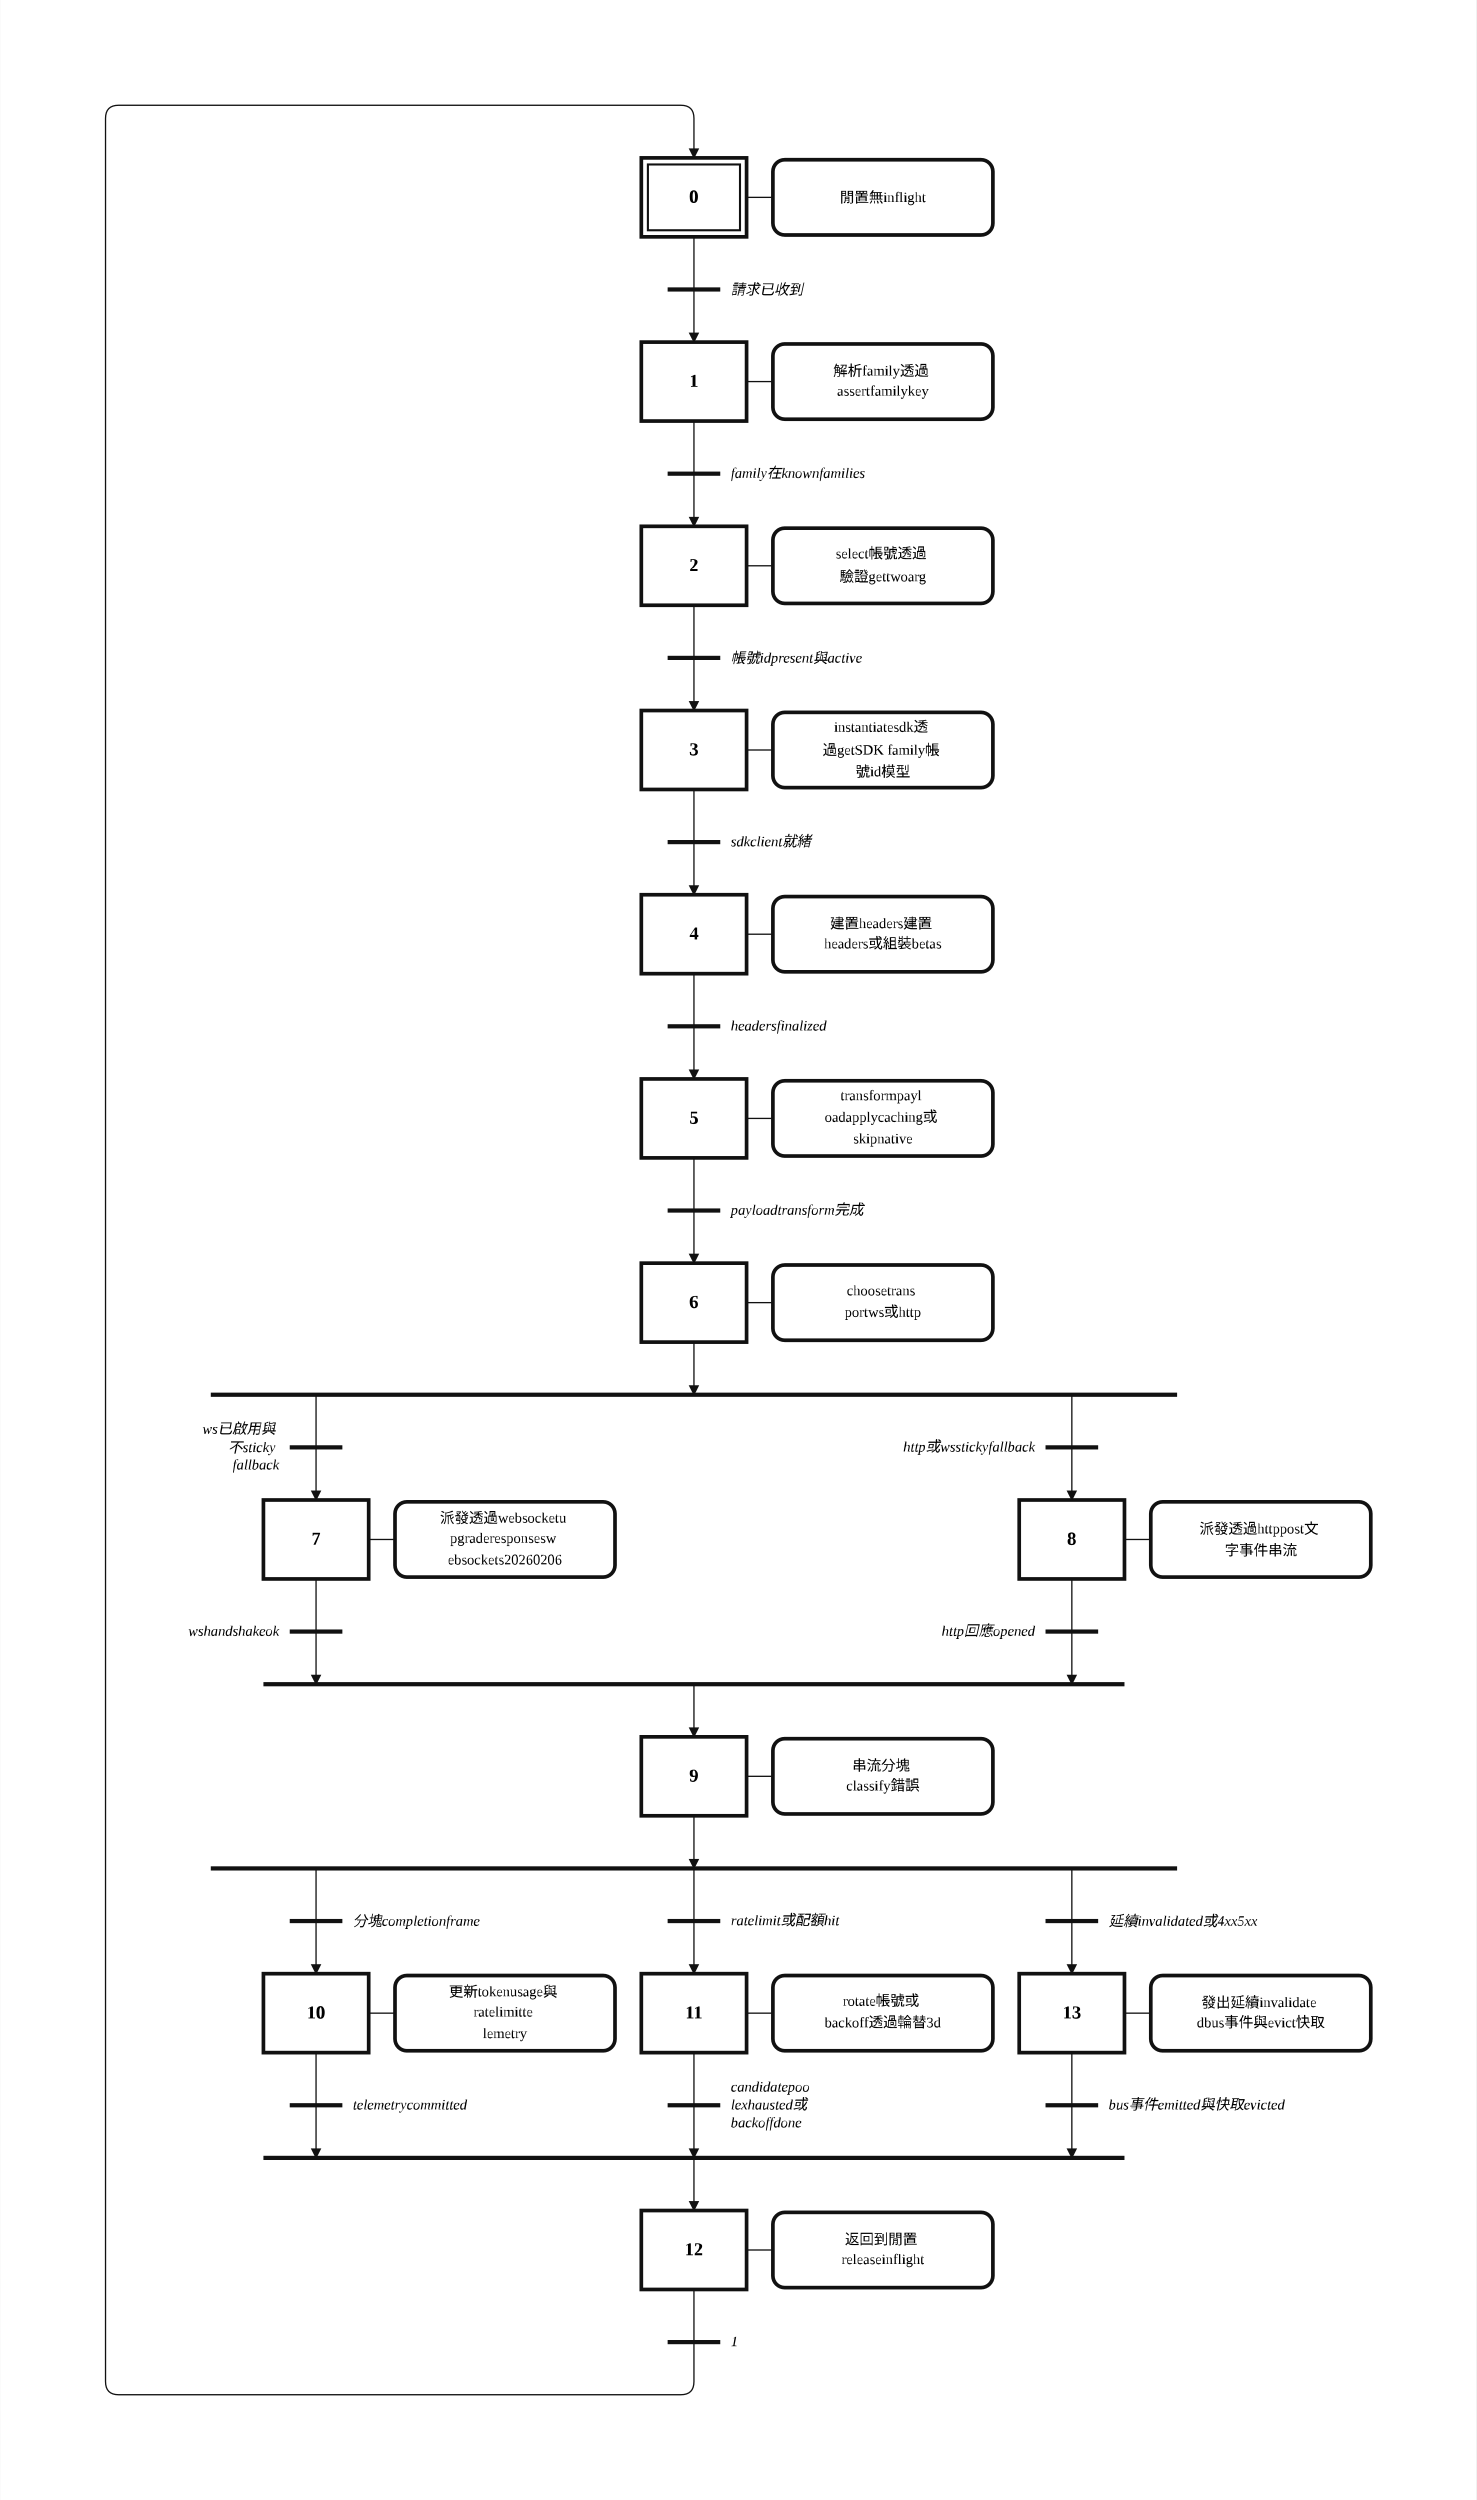
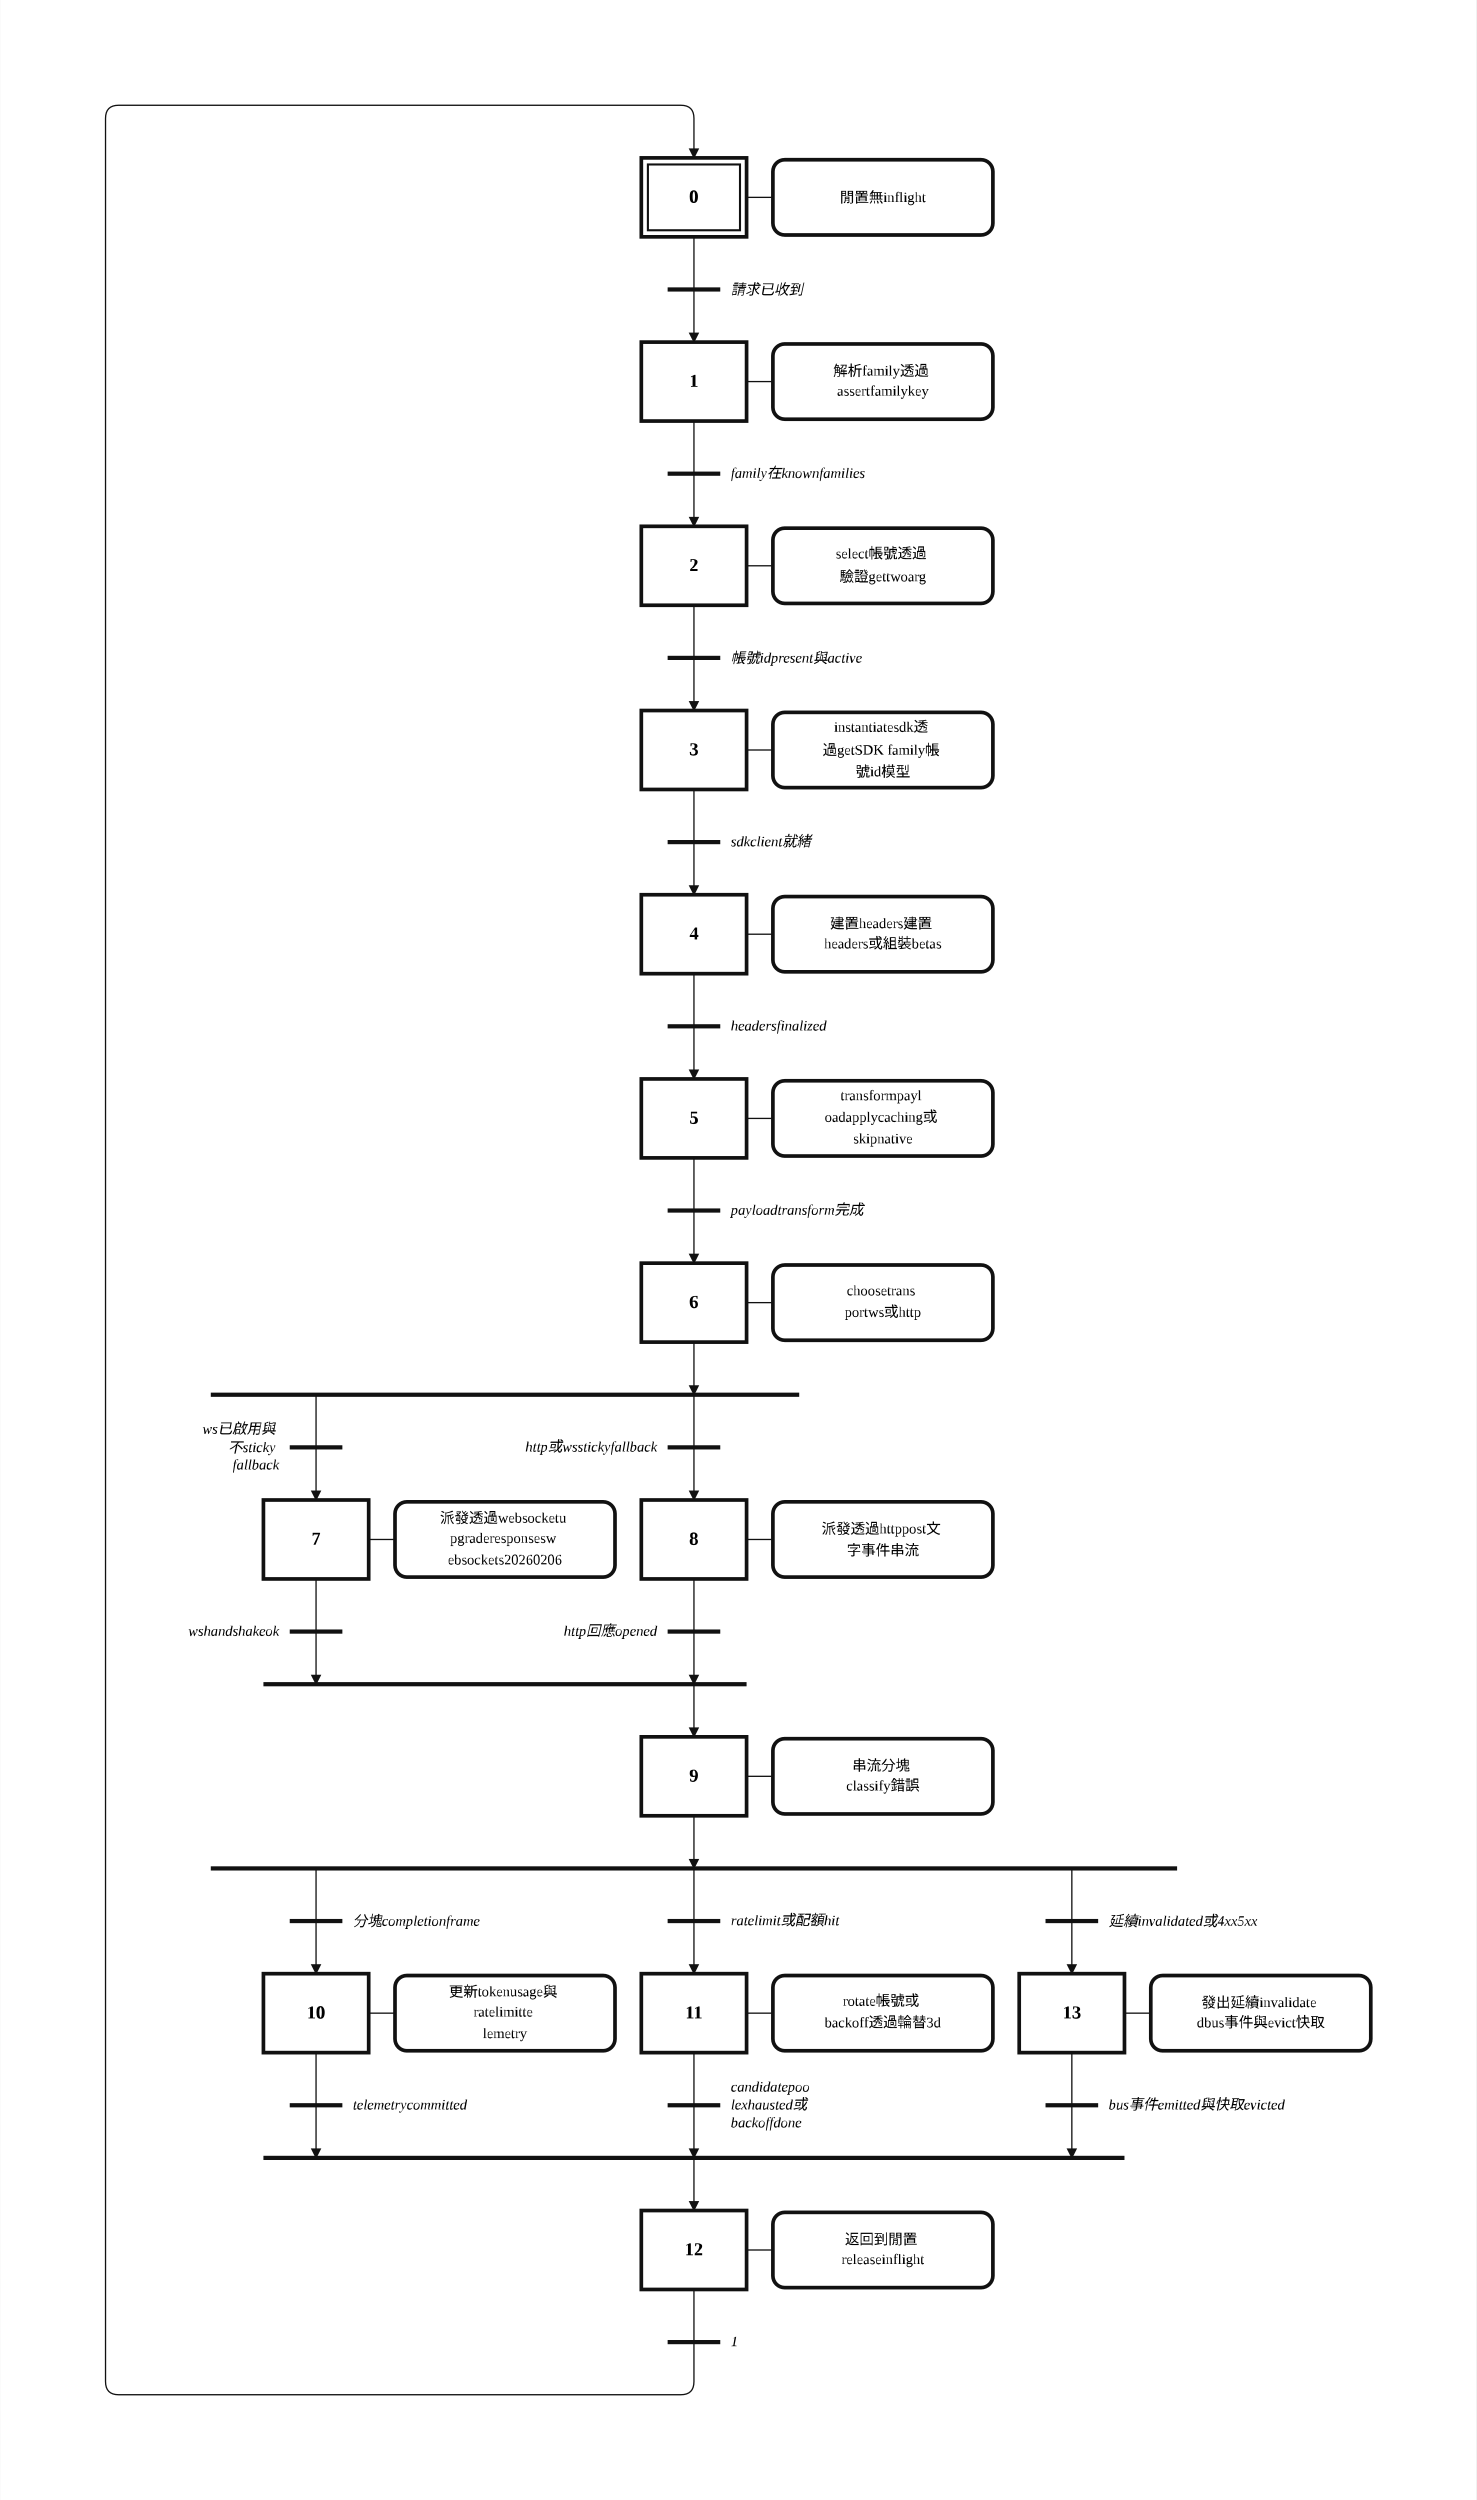
<svg xmlns="http://www.w3.org/2000/svg" width="1122" height="1900" viewBox="-2.00 -2.00 56.08 95.00" role="img">
  <style>
.step{fill:#fff;stroke:#111;stroke-width:.14}.step-inner{fill:none;stroke:#111;stroke-width:.08}
.action{fill:#fff;stroke:#111;stroke-width:.14}.gate{stroke:#111;stroke-width:.16}
.edge{fill:none;stroke:#111;stroke-width:.05;stroke-linecap:round;stroke-linejoin:round}.edge-arrow{marker-end:url(#arrow)}
.flyover-mask{stroke:#fff;stroke-width:.12;stroke-linecap:round}
.flyover{fill:none;stroke:#111;stroke-width:.05;stroke-linecap:round}
.junction{fill:#111;stroke:#111;stroke-width:0}.branch-junction{fill:#fff;stroke:#111;stroke-width:.08}
.assoc{stroke:#111;stroke-width:.05}.label{font:bold .7px 'Times New Roman', 'BiauKai', 'DFKai-SB', serif;text-anchor:middle;dominant-baseline:middle}
.action-label{font:.55px 'Times New Roman', 'BiauKai', 'DFKai-SB', serif;text-anchor:middle;dominant-baseline:middle}.gate-label{font:italic .55px 'Times New Roman', 'BiauKai', 'DFKai-SB', serif;text-anchor:start;dominant-baseline:middle}.gate-label-left{font:italic .55px 'Times New Roman', 'BiauKai', 'DFKai-SB', serif;text-anchor:end;dominant-baseline:middle}
</style>
  <defs>
    <marker id="arrow" markerWidth="0.4" markerHeight="0.4" refX="0.36" refY="0.2" orient="auto" markerUnits="userSpaceOnUse">
      <path d="M 0 0 L 0.4 0.2 L 0 0.4 z" fill="#111" />
    </marker>
  </defs>
  <rect x="-2.00" y="-2.00" width="56.08" height="95.00" fill="white" />
  <path class="edge" d="M 24.36 7.00 L 24.36 9.00" />
  <path class="edge edge-arrow" d="M 24.36 9.00 L 24.36 11.00" />
  <path class="edge" d="M 24.36 14.00 L 24.36 16.00" />
  <path class="edge edge-arrow" d="M 24.36 16.00 L 24.36 18.00" />
  <path class="edge" d="M 24.36 21.00 L 24.36 23.00" />
  <path class="edge edge-arrow" d="M 24.36 23.00 L 24.36 25.00" />
  <path class="edge" d="M 24.36 28.00 L 24.36 30.00" />
  <path class="edge edge-arrow" d="M 24.36 30.00 L 24.36 32.00" />
  <path class="edge" d="M 24.36 35.00 L 24.36 37.00" />
  <path class="edge edge-arrow" d="M 24.36 37.00 L 24.36 39.00" />
  <path class="edge" d="M 24.36 42.00 L 24.36 44.00" />
  <path class="edge edge-arrow" d="M 24.36 44.00 L 24.36 46.00" />
  <path class="edge edge-arrow" d="M 24.36 49.00 L 24.36 51.00" />
  <path class="edge edge-arrow" d="M 10.00 51.00 L 10.00 55.00" />
-   <path class="edge edge-arrow" d="M 38.72 51.00 L 38.72 55.00" />
+   <path class="edge edge-arrow" d="M 24.36 51.00 L 24.36 55.00" />
  <path class="edge edge-arrow" d="M 10.00 58.00 L 10.00 62.00" />
  <path class="edge edge-arrow" d="M 24.36 62.00 L 24.36 64.00" />
-   <path class="edge edge-arrow" d="M 38.72 58.00 L 38.72 62.00" />
+   <path class="edge edge-arrow" d="M 24.36 58.00 L 24.36 62.00" />
  <path class="edge edge-arrow" d="M 24.36 67.00 L 24.36 69.00" />
  <path class="edge edge-arrow" d="M 10.00 69.00 L 10.00 73.00" />
  <path class="edge edge-arrow" d="M 24.36 69.00 L 24.36 73.00" />
  <path class="edge edge-arrow" d="M 38.72 69.00 L 38.72 73.00" />
  <path class="edge edge-arrow" d="M 10.00 76.00 L 10.00 80.00" />
  <path class="edge edge-arrow" d="M 24.36 80.00 L 24.36 82.00" />
  <path class="edge edge-arrow" d="M 24.36 76.00 L 24.36 80.00" />
  <path class="edge" d="M 24.36 85.00 L 24.36 87.00" />
  <path class="edge edge-arrow" d="M 24.36 87.00 L 24.36 88.50 Q 24.36 89.00 23.86 89.00 L 2.50 89.00 Q 2.00 89.00 2.00 88.50 L 2.00 2.50 Q 2.00 2.00 2.50 2.00 L 23.86 2.00 Q 24.36 2.00 24.36 2.50 L 24.36 4.00" />
  <path class="edge edge-arrow" d="M 38.72 76.00 L 38.72 80.00" />
  <rect class="step" x="22.36" y="4.00" width="4.00" height="3.00" />
  <rect class="step-inner" x="22.61" y="4.25" width="3.50" height="2.50" />
  <text class="label" x="24.36" y="5.50">0</text>
  <rect class="step" x="22.36" y="11.00" width="4.00" height="3.00" />
  <text class="label" x="24.36" y="12.50">1</text>
  <rect class="step" x="22.36" y="18.00" width="4.00" height="3.00" />
  <text class="label" x="24.36" y="19.50">2</text>
  <rect class="step" x="22.36" y="25.00" width="4.00" height="3.00" />
  <text class="label" x="24.36" y="26.50">3</text>
  <rect class="step" x="22.36" y="32.00" width="4.00" height="3.00" />
  <text class="label" x="24.36" y="33.50">4</text>
  <rect class="step" x="22.36" y="39.00" width="4.00" height="3.00" />
  <text class="label" x="24.36" y="40.50">5</text>
  <rect class="step" x="22.36" y="46.00" width="4.00" height="3.00" />
  <text class="label" x="24.36" y="47.50">6</text>
  <rect class="step" x="8.00" y="55.00" width="4.00" height="3.00" />
  <text class="label" x="10.00" y="56.50">7</text>
-   <rect class="step" x="36.72" y="55.00" width="4.00" height="3.00" />
-   <text class="label" x="38.72" y="56.50">8</text>
+   <rect class="step" x="22.36" y="55.00" width="4.00" height="3.00" />
+   <text class="label" x="24.36" y="56.50">8</text>
  <rect class="step" x="22.36" y="64.00" width="4.00" height="3.00" />
  <text class="label" x="24.36" y="65.50">9</text>
  <rect class="step" x="8.00" y="73.00" width="4.00" height="3.00" />
  <text class="label" x="10.00" y="74.50">10</text>
  <rect class="step" x="22.36" y="73.00" width="4.00" height="3.00" />
  <text class="label" x="24.36" y="74.50">11</text>
  <rect class="step" x="22.36" y="82.00" width="4.00" height="3.00" />
  <text class="label" x="24.36" y="83.50">12</text>
  <rect class="step" x="36.72" y="73.00" width="4.00" height="3.00" />
  <text class="label" x="38.72" y="74.50">13</text>
  <line class="assoc" x1="26.36" y1="5.50" x2="27.36" y2="5.50" />
  <rect class="action" x="27.36" y="4.07" width="8.36" height="2.86" rx="0.45" ry="0.45" />
  <text class="action-label" x="31.54" y="5.50">
    <tspan x="31.54" dy="0">閒置無inflight</tspan>
  </text>
  <line class="assoc" x1="26.36" y1="12.50" x2="27.36" y2="12.50" />
  <rect class="action" x="27.36" y="11.07" width="8.36" height="2.86" rx="0.45" ry="0.45" />
  <text class="action-label" x="31.54" y="12.09">
    <tspan x="31.54" dy="0">解析family透過</tspan>
    <tspan x="31.54" dy="0.82">assertfamilykey</tspan>
  </text>
  <line class="assoc" x1="26.36" y1="19.50" x2="27.36" y2="19.50" />
  <rect class="action" x="27.36" y="18.07" width="8.36" height="2.86" rx="0.45" ry="0.45" />
  <text class="action-label" x="31.54" y="19.09">
    <tspan x="31.54" dy="0">select帳號透過</tspan>
    <tspan x="31.54" dy="0.82">驗證gettwoarg</tspan>
  </text>
  <line class="assoc" x1="26.36" y1="26.50" x2="27.36" y2="26.50" />
  <rect class="action" x="27.36" y="25.07" width="8.36" height="2.86" rx="0.45" ry="0.45" />
  <text class="action-label" x="31.54" y="25.68">
    <tspan x="31.54" dy="0">instantiatesdk透</tspan>
    <tspan x="31.54" dy="0.82">過getSDK family帳</tspan>
    <tspan x="31.54" dy="0.82">號id模型</tspan>
  </text>
  <line class="assoc" x1="26.36" y1="33.50" x2="27.36" y2="33.50" />
  <rect class="action" x="27.36" y="32.07" width="8.36" height="2.86" rx="0.45" ry="0.45" />
  <text class="action-label" x="31.54" y="33.09">
    <tspan x="31.54" dy="0">建置headers建置</tspan>
    <tspan x="31.54" dy="0.82">headers或組裝betas</tspan>
  </text>
  <line class="assoc" x1="26.36" y1="40.50" x2="27.36" y2="40.50" />
  <rect class="action" x="27.36" y="39.07" width="8.36" height="2.86" rx="0.45" ry="0.45" />
  <text class="action-label" x="31.54" y="39.68">
    <tspan x="31.54" dy="0">transformpayl</tspan>
    <tspan x="31.54" dy="0.82">oadapplycaching或</tspan>
    <tspan x="31.54" dy="0.82">skipnative</tspan>
  </text>
  <line class="assoc" x1="26.36" y1="47.50" x2="27.36" y2="47.50" />
  <rect class="action" x="27.36" y="46.07" width="8.36" height="2.86" rx="0.45" ry="0.45" />
  <text class="action-label" x="31.54" y="47.09">
    <tspan x="31.54" dy="0">choosetrans</tspan>
    <tspan x="31.54" dy="0.82">portws或http</tspan>
  </text>
  <line class="assoc" x1="12.00" y1="56.50" x2="13.00" y2="56.50" />
  <rect class="action" x="13.00" y="55.07" width="8.36" height="2.86" rx="0.45" ry="0.45" />
  <text class="action-label" x="17.18" y="55.68">
    <tspan x="17.18" dy="0">派發透過websocketu</tspan>
    <tspan x="17.18" dy="0.82">pgraderesponsesw</tspan>
    <tspan x="17.18" dy="0.82">ebsockets20260206</tspan>
  </text>
-   <line class="assoc" x1="40.72" y1="56.50" x2="41.72" y2="56.50" />
-   <rect class="action" x="41.72" y="55.07" width="8.36" height="2.86" rx="0.45" ry="0.45" />
-   <text class="action-label" x="45.90" y="56.09">
-     <tspan x="45.90" dy="0">派發透過httppost文</tspan>
-     <tspan x="45.90" dy="0.82">字事件串流</tspan>
+   <line class="assoc" x1="26.36" y1="56.50" x2="27.36" y2="56.50" />
+   <rect class="action" x="27.36" y="55.07" width="8.36" height="2.86" rx="0.45" ry="0.45" />
+   <text class="action-label" x="31.54" y="56.09">
+     <tspan x="31.54" dy="0">派發透過httppost文</tspan>
+     <tspan x="31.54" dy="0.82">字事件串流</tspan>
  </text>
  <line class="assoc" x1="26.36" y1="65.50" x2="27.36" y2="65.50" />
  <rect class="action" x="27.36" y="64.07" width="8.36" height="2.86" rx="0.45" ry="0.45" />
  <text class="action-label" x="31.54" y="65.09">
    <tspan x="31.54" dy="0">串流分塊</tspan>
    <tspan x="31.54" dy="0.82">classify錯誤</tspan>
  </text>
  <line class="assoc" x1="12.00" y1="74.50" x2="13.00" y2="74.50" />
  <rect class="action" x="13.00" y="73.07" width="8.36" height="2.86" rx="0.45" ry="0.45" />
  <text class="action-label" x="17.18" y="73.68">
    <tspan x="17.18" dy="0">更新tokenusage與</tspan>
    <tspan x="17.18" dy="0.82">ratelimitte</tspan>
    <tspan x="17.18" dy="0.82">lemetry</tspan>
  </text>
  <line class="assoc" x1="26.36" y1="74.50" x2="27.36" y2="74.50" />
  <rect class="action" x="27.36" y="73.07" width="8.36" height="2.86" rx="0.45" ry="0.45" />
  <text class="action-label" x="31.54" y="74.09">
    <tspan x="31.54" dy="0">rotate帳號或</tspan>
    <tspan x="31.54" dy="0.82">backoff透過輪替3d</tspan>
  </text>
  <line class="assoc" x1="26.36" y1="83.50" x2="27.36" y2="83.50" />
  <rect class="action" x="27.36" y="82.07" width="8.36" height="2.86" rx="0.45" ry="0.45" />
  <text class="action-label" x="31.54" y="83.09">
    <tspan x="31.54" dy="0">返回到閒置</tspan>
    <tspan x="31.54" dy="0.82">releaseinflight</tspan>
  </text>
  <line class="assoc" x1="40.72" y1="74.50" x2="41.72" y2="74.50" />
  <rect class="action" x="41.72" y="73.07" width="8.36" height="2.86" rx="0.45" ry="0.45" />
  <text class="action-label" x="45.90" y="74.09">
    <tspan x="45.90" dy="0">發出延續invalidate</tspan>
    <tspan x="45.90" dy="0.82">dbus事件與evict快取</tspan>
  </text>
  <line class="gate" x1="23.36" y1="9.00" x2="25.36" y2="9.00" />
  <text class="gate-label" x="25.76" y="9.00">
    <tspan x="25.76" dy="0">請求已收到</tspan>
  </text>
  <line class="gate" x1="23.36" y1="16.00" x2="25.36" y2="16.00" />
  <text class="gate-label" x="25.76" y="16.00">
    <tspan x="25.76" dy="0">family在knownfamilies</tspan>
  </text>
  <line class="gate" x1="23.36" y1="23.00" x2="25.36" y2="23.00" />
  <text class="gate-label" x="25.76" y="23.00">
    <tspan x="25.76" dy="0">帳號idpresent與active</tspan>
  </text>
  <line class="gate" x1="23.36" y1="30.00" x2="25.36" y2="30.00" />
  <text class="gate-label" x="25.76" y="30.00">
    <tspan x="25.76" dy="0">sdkclient就緒</tspan>
  </text>
  <line class="gate" x1="23.36" y1="37.00" x2="25.36" y2="37.00" />
  <text class="gate-label" x="25.76" y="37.00">
    <tspan x="25.76" dy="0">headersfinalized</tspan>
  </text>
  <line class="gate" x1="23.36" y1="44.00" x2="25.36" y2="44.00" />
  <text class="gate-label" x="25.76" y="44.00">
    <tspan x="25.76" dy="0">payloadtransform完成</tspan>
  </text>
-   <line class="gate" x1="6.00" y1="51.00" x2="42.72" y2="51.00" />
-   <line class="gate" x1="8.00" y1="62.00" x2="40.72" y2="62.00" />
+   <line class="gate" x1="6.00" y1="51.00" x2="28.36" y2="51.00" />
+   <line class="gate" x1="8.00" y1="62.00" x2="26.36" y2="62.00" />
  <line class="gate" x1="6.00" y1="69.00" x2="42.72" y2="69.00" />
  <line class="gate" x1="8.00" y1="80.00" x2="40.72" y2="80.00" />
  <line class="gate" x1="23.36" y1="87.00" x2="25.36" y2="87.00" />
  <text class="gate-label" x="25.76" y="87.00">
    <tspan x="25.76" dy="0">1</tspan>
  </text>
  <line class="gate" x1="9.00" y1="53.00" x2="11.00" y2="53.00" />
  <text class="gate-label-left" x="8.60" y="52.32">
    <tspan x="8.60" dy="0">ws已啟用與</tspan>
    <tspan x="8.60" dy="0.68">不sticky</tspan>
    <tspan x="8.60" dy="0.68">fallback</tspan>
  </text>
-   <line class="gate" x1="37.72" y1="53.00" x2="39.72" y2="53.00" />
-   <text class="gate-label-left" x="37.32" y="53.00">
-     <tspan x="37.32" dy="0">http或wsstickyfallback</tspan>
+   <line class="gate" x1="23.36" y1="53.00" x2="25.36" y2="53.00" />
+   <text class="gate-label-left" x="22.96" y="53.00">
+     <tspan x="22.96" dy="0">http或wsstickyfallback</tspan>
  </text>
  <line class="gate" x1="9.00" y1="60.00" x2="11.00" y2="60.00" />
  <text class="gate-label-left" x="8.60" y="60.00">
    <tspan x="8.60" dy="0">wshandshakeok</tspan>
  </text>
-   <line class="gate" x1="37.72" y1="60.00" x2="39.72" y2="60.00" />
-   <text class="gate-label-left" x="37.32" y="60.00">
-     <tspan x="37.32" dy="0">http回應opened</tspan>
+   <line class="gate" x1="23.36" y1="60.00" x2="25.36" y2="60.00" />
+   <text class="gate-label-left" x="22.96" y="60.00">
+     <tspan x="22.96" dy="0">http回應opened</tspan>
  </text>
  <line class="gate" x1="9.00" y1="71.00" x2="11.00" y2="71.00" />
  <text class="gate-label" x="11.40" y="71.00">
    <tspan x="11.40" dy="0">分塊completionframe</tspan>
  </text>
  <line class="gate" x1="23.36" y1="71.00" x2="25.36" y2="71.00" />
  <text class="gate-label" x="25.76" y="71.00">
    <tspan x="25.76" dy="0">ratelimit或配額hit</tspan>
  </text>
  <line class="gate" x1="37.72" y1="71.00" x2="39.72" y2="71.00" />
  <text class="gate-label" x="40.12" y="71.00">
    <tspan x="40.12" dy="0">延續invalidated或4xx5xx</tspan>
  </text>
  <line class="gate" x1="9.00" y1="78.00" x2="11.00" y2="78.00" />
  <text class="gate-label" x="11.40" y="78.00">
    <tspan x="11.40" dy="0">telemetrycommitted</tspan>
  </text>
  <line class="gate" x1="23.36" y1="78.00" x2="25.36" y2="78.00" />
  <text class="gate-label" x="25.76" y="77.32">
    <tspan x="25.76" dy="0">candidatepoo</tspan>
    <tspan x="25.76" dy="0.68">lexhausted或</tspan>
    <tspan x="25.76" dy="0.68">backoffdone</tspan>
  </text>
  <line class="gate" x1="37.72" y1="78.00" x2="39.72" y2="78.00" />
  <text class="gate-label" x="40.12" y="78.00">
    <tspan x="40.12" dy="0">bus事件emitted與快取evicted</tspan>
  </text>
</svg>
